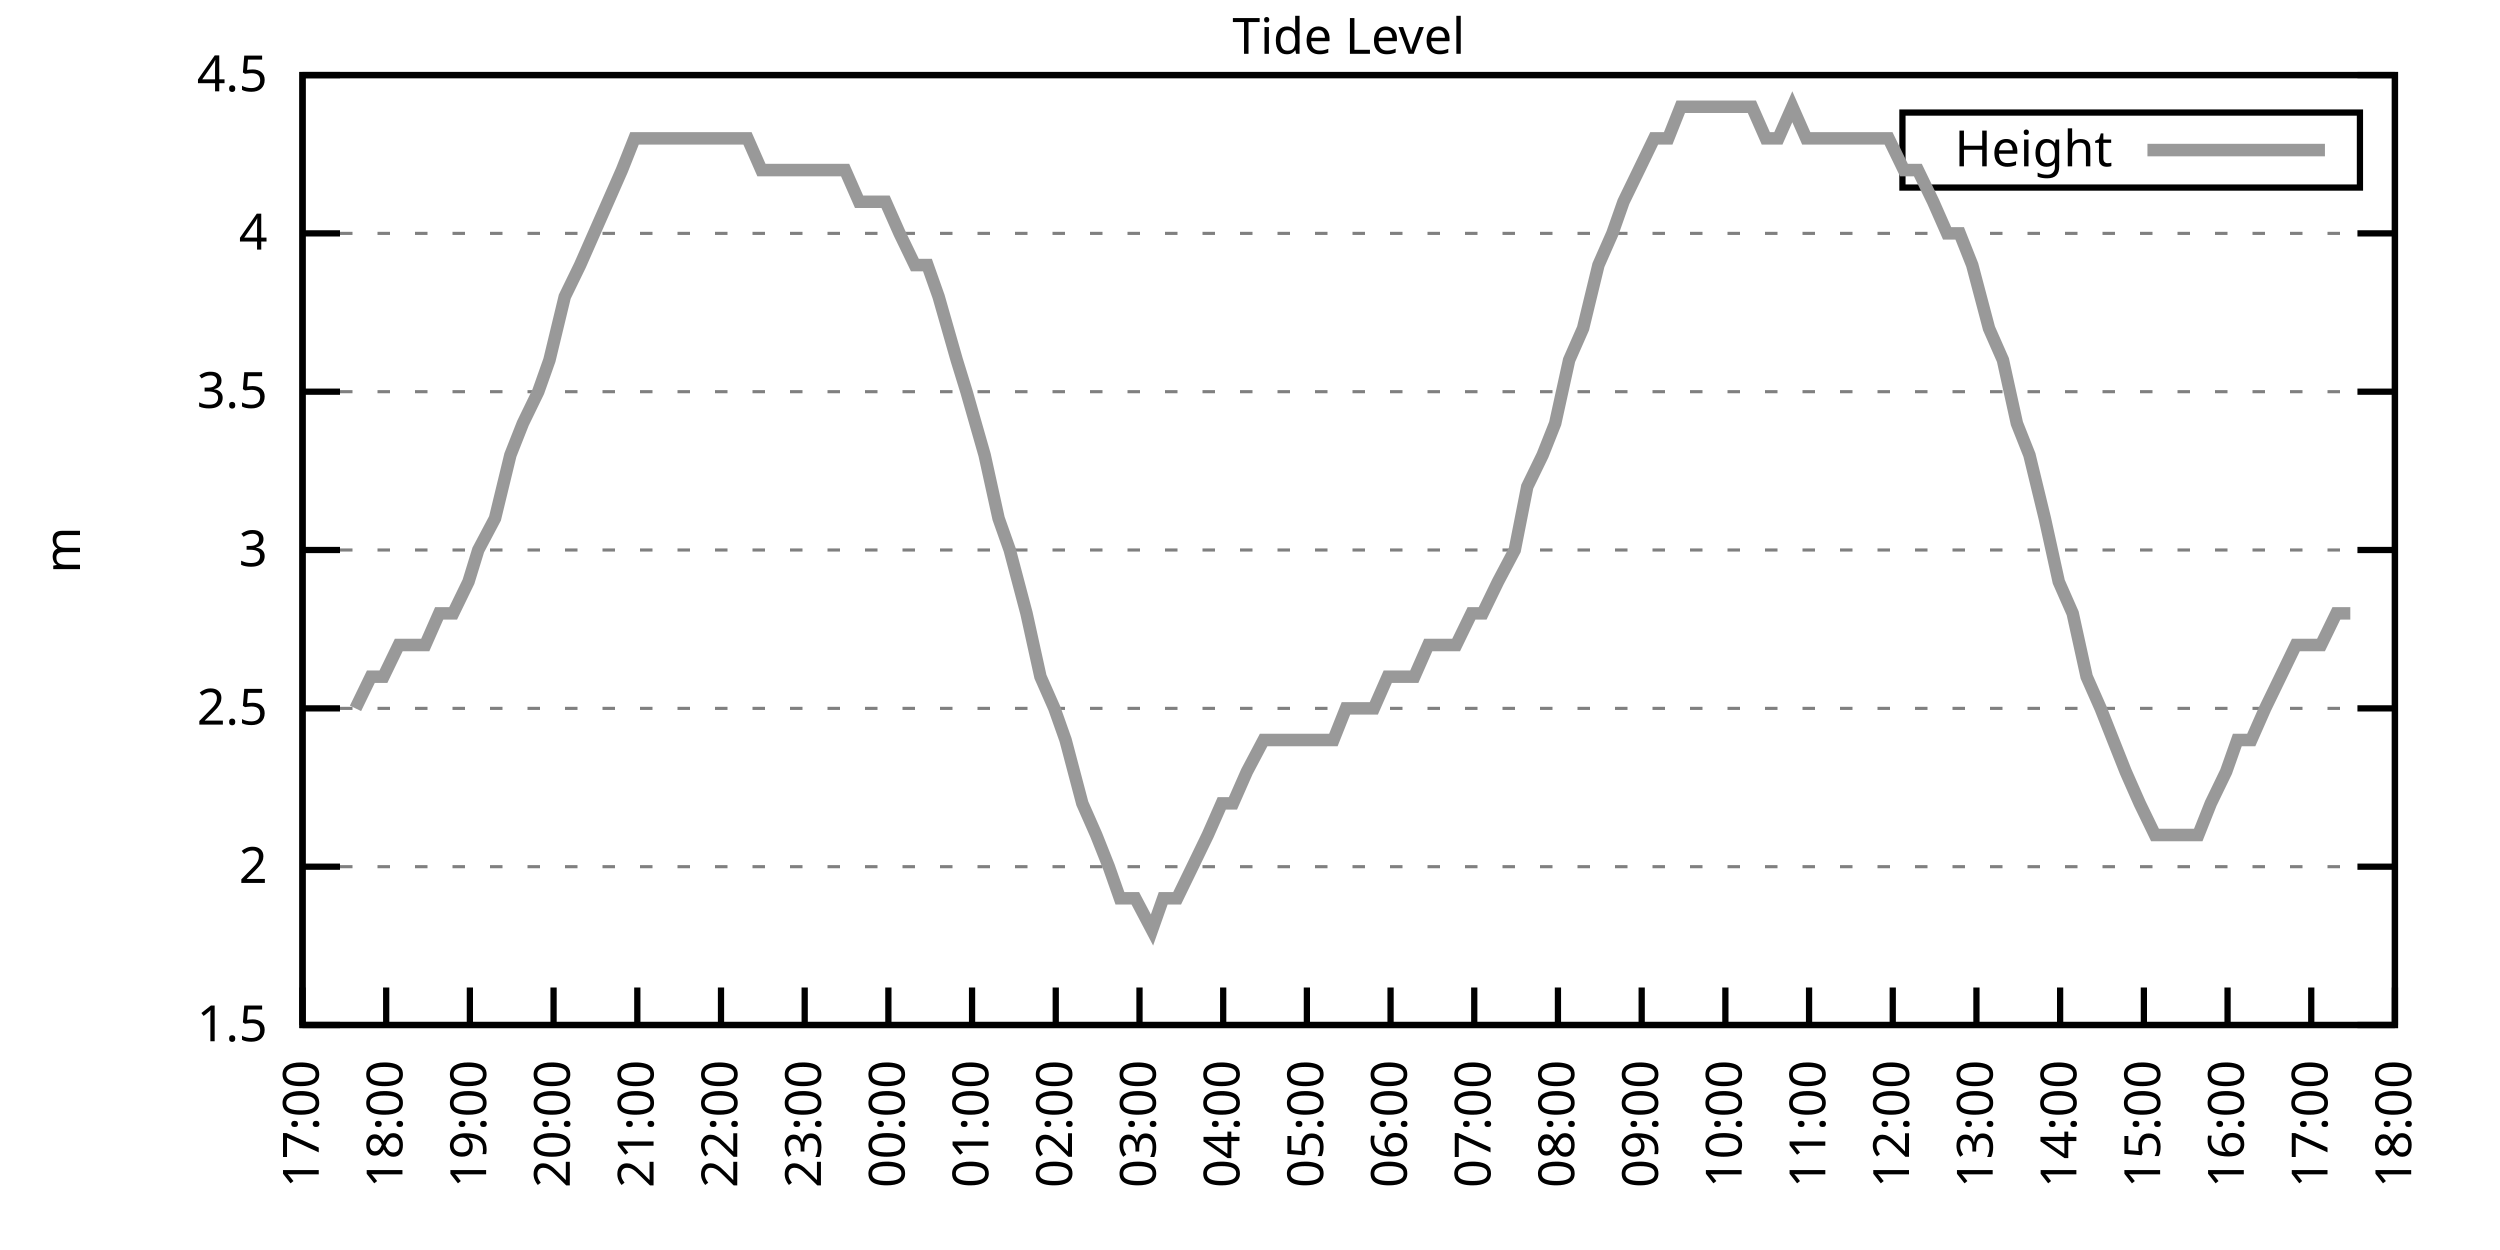
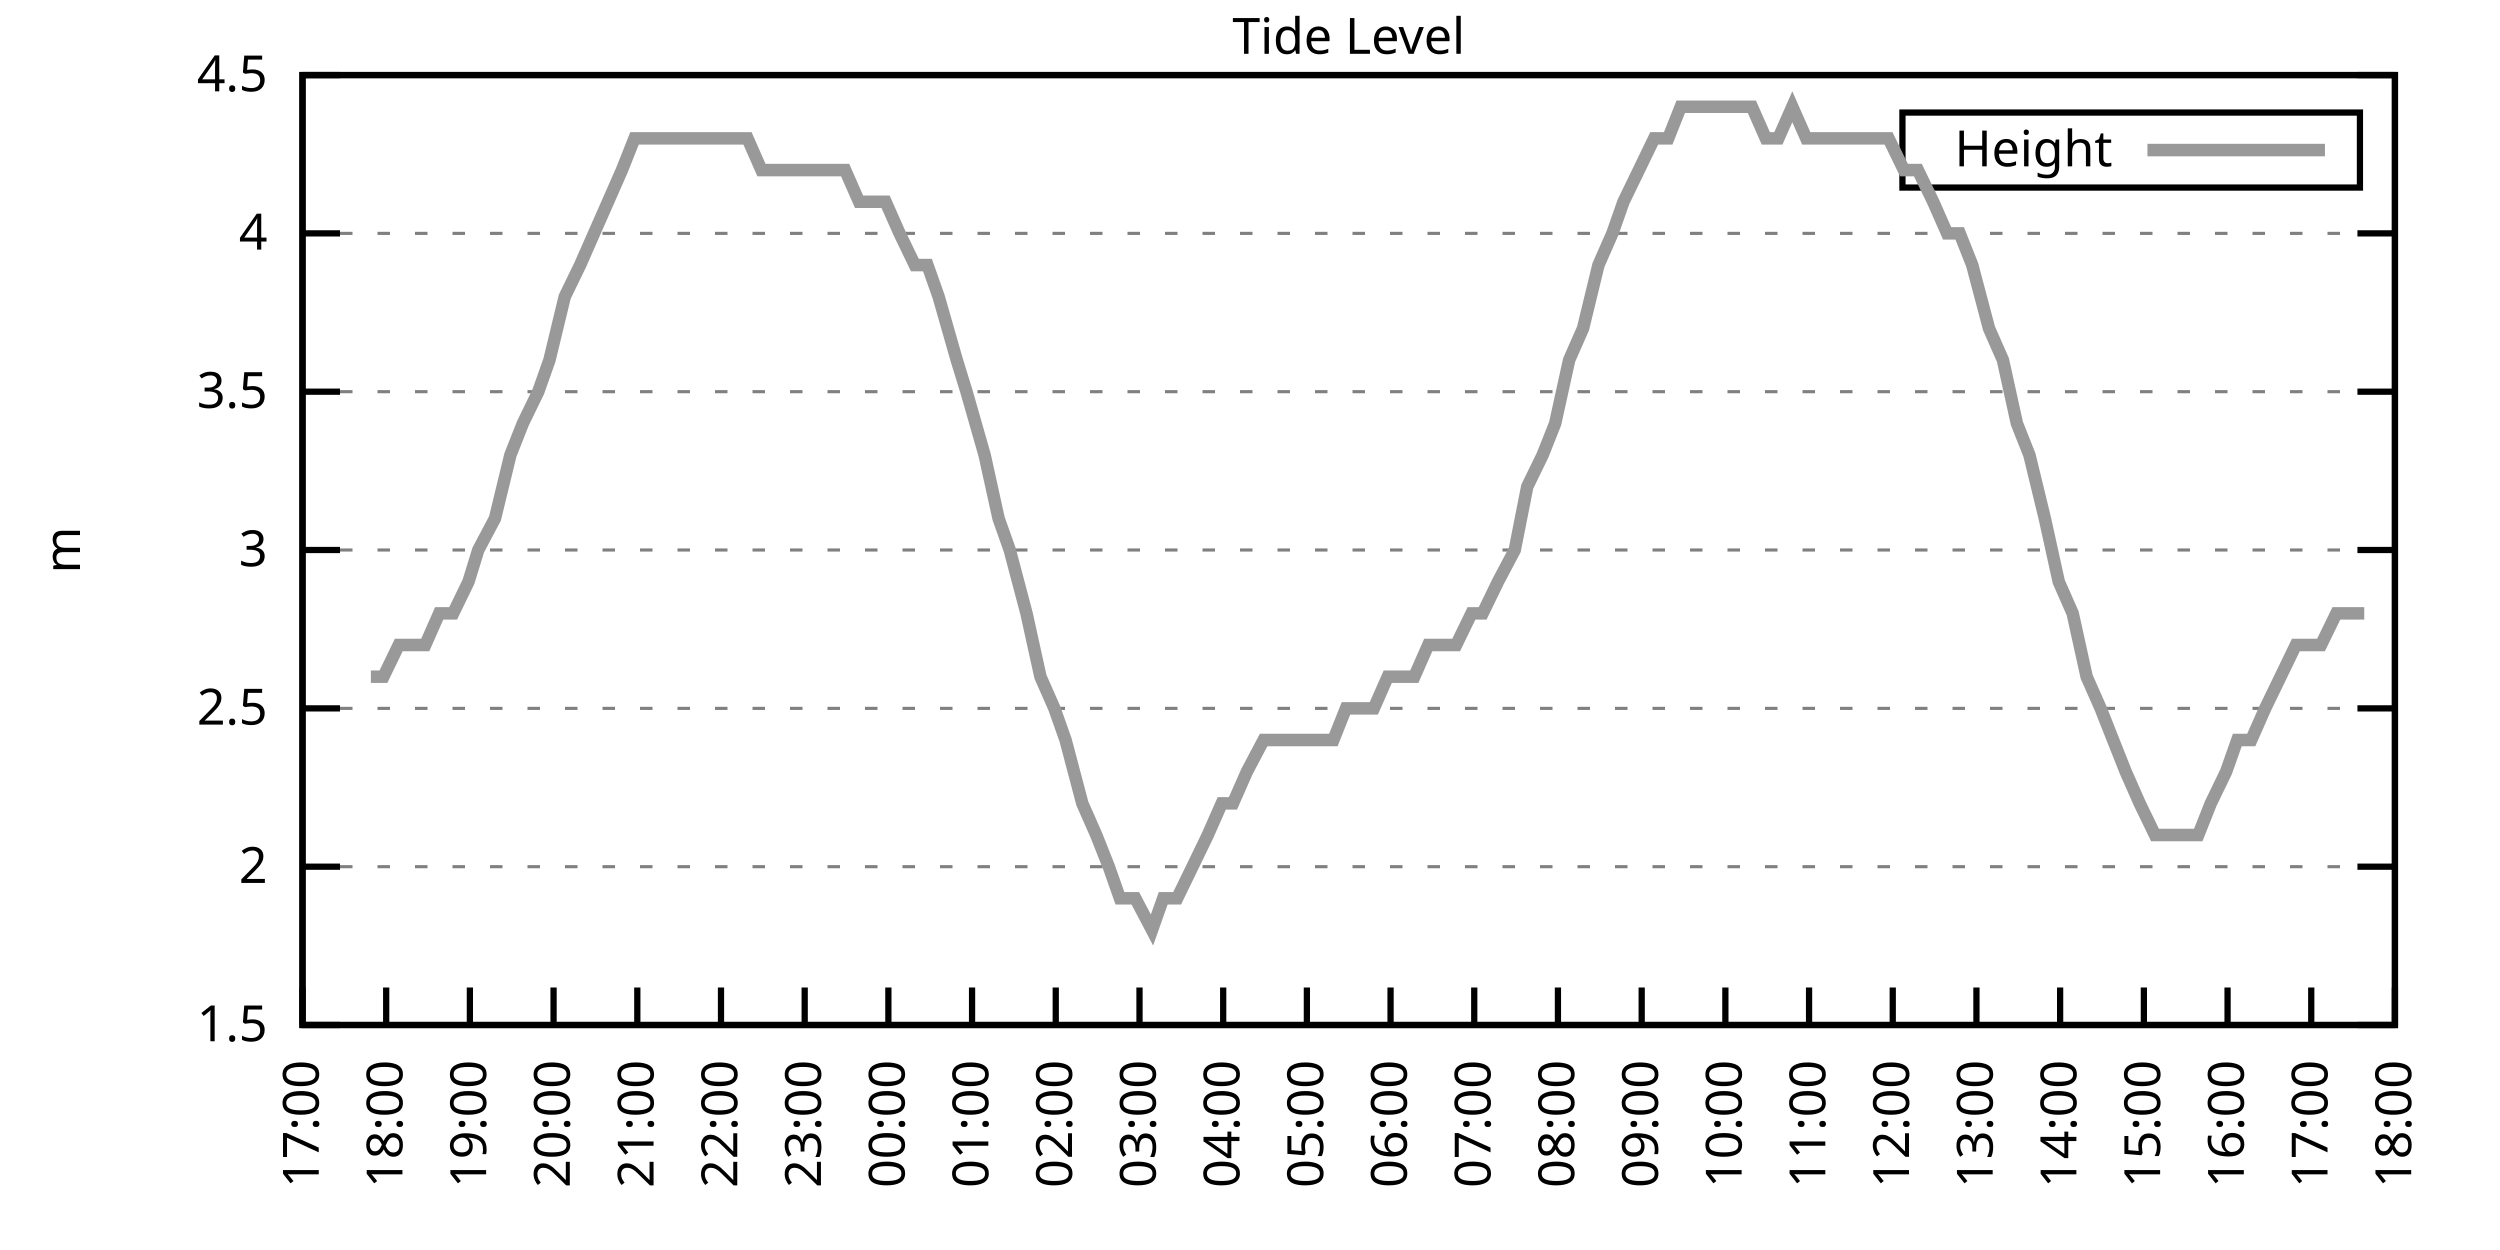
<svg xmlns="http://www.w3.org/2000/svg" xmlns:xlink="http://www.w3.org/1999/xlink" width="400" height="200" viewBox="0 0 400 200">
  <g id="gnuplot_canvas">
    <rect x="0" y="0" width="400" height="200" fill="none" />
    <defs>
      <circle id="gpDot" r="0.5" stroke-width="0.5" stroke="currentColor" />
      <path id="gpPt0" stroke-width="0.333" stroke="currentColor" d="M-1,0 h2 M0,-1 v2" />
      <path id="gpPt1" stroke-width="0.333" stroke="currentColor" d="M-1,-1 L1,1 M1,-1 L-1,1" />
      <path id="gpPt2" stroke-width="0.333" stroke="currentColor" d="M-1,0 L1,0 M0,-1 L0,1 M-1,-1 L1,1 M-1,1 L1,-1" />
      <rect id="gpPt3" stroke-width="0.333" stroke="currentColor" x="-1" y="-1" width="2" height="2" />
      <rect id="gpPt4" stroke-width="0.333" stroke="currentColor" fill="currentColor" x="-1" y="-1" width="2" height="2" />
      <circle id="gpPt5" stroke-width="0.333" stroke="currentColor" cx="0" cy="0" r="1" />
      <use xlink:href="#gpPt5" id="gpPt6" fill="currentColor" stroke="none" />
      <path id="gpPt7" stroke-width="0.333" stroke="currentColor" d="M0,-1.33 L-1.33,0.67 L1.33,0.67 z" />
      <use xlink:href="#gpPt7" id="gpPt8" fill="currentColor" stroke="none" />
      <use xlink:href="#gpPt7" id="gpPt9" stroke="currentColor" transform="rotate(180)" />
      <use xlink:href="#gpPt9" id="gpPt10" fill="currentColor" stroke="none" />
      <use xlink:href="#gpPt3" id="gpPt11" stroke="currentColor" transform="rotate(45)" />
      <use xlink:href="#gpPt11" id="gpPt12" fill="currentColor" stroke="none" />
      <path id="gpPt13" stroke-width="0.333" stroke="currentColor" d="M0,1.330 L1.265,0.411 L0.782,-1.067 L-0.782,-1.076 L-1.265,0.411 z" />
      <use xlink:href="#gpPt13" id="gpPt14" fill="currentColor" stroke="none" />
      <filter id="textbox" filterUnits="objectBoundingBox" x="0" y="0" height="1" width="1">
        <feFlood flood-color="white" flood-opacity="1" result="bgnd" />
        <feComposite in="SourceGraphic" in2="bgnd" operator="atop" />
      </filter>
      <filter id="greybox" filterUnits="objectBoundingBox" x="0" y="0" height="1" width="1">
        <feFlood flood-color="lightgrey" flood-opacity="1" result="grey" />
        <feComposite in="SourceGraphic" in2="grey" operator="atop" />
      </filter>
    </defs>
    <g fill="none" color="white" stroke="currentColor" stroke-width="1.00" stroke-linecap="butt" stroke-linejoin="miter">
</g>
    <g fill="none" color="black" stroke="currentColor" stroke-width="1.00" stroke-linecap="butt" stroke-linejoin="miter">
      <g stroke="none" shape-rendering="crispEdges">
        <polygon fill="rgb(255, 255, 255)" points="48.40,164.00 383.18,164.00 383.18,12.02 48.40,12.02 " />
      </g>
    </g>
    <g fill="none" color="black" stroke="currentColor" stroke-width="1.00" stroke-linecap="butt" stroke-linejoin="miter">
</g>
    <g fill="none" color="black" stroke="black" stroke-width="0.50" stroke-linecap="butt" stroke-linejoin="miter">
</g>
    <g fill="none" color="gray" stroke="currentColor" stroke-width="0.50" stroke-linecap="butt" stroke-linejoin="miter">
      <path stroke="gray" stroke-dasharray="2,4" class="gridline" d="M48.40,164.00 L383.19,164.00  " />
    </g>
    <g fill="none" color="gray" stroke="gray" stroke-width="1.00" stroke-linecap="butt" stroke-linejoin="miter">
</g>
    <g fill="none" color="black" stroke="currentColor" stroke-width="1.00" stroke-linecap="butt" stroke-linejoin="miter">
      <path stroke="black" d="M48.40,164.00 L54.40,164.00 M383.19,164.00 L377.19,164.00  " />
      <g transform="translate(42.80,166.60)" stroke="none" fill="black" font-family="Sans" font-size="8.00" text-anchor="end">
        <text>
          <tspan font-family="Sans"> 1.5</tspan>
        </text>
      </g>
    </g>
    <g fill="none" color="black" stroke="currentColor" stroke-width="1.00" stroke-linecap="butt" stroke-linejoin="miter">
</g>
    <g fill="none" color="black" stroke="black" stroke-width="0.50" stroke-linecap="butt" stroke-linejoin="miter">
</g>
    <g fill="none" color="gray" stroke="currentColor" stroke-width="0.50" stroke-linecap="butt" stroke-linejoin="miter">
      <path stroke="gray" stroke-dasharray="2,4" class="gridline" d="M48.40,138.67 L383.19,138.67  " />
    </g>
    <g fill="none" color="gray" stroke="gray" stroke-width="1.00" stroke-linecap="butt" stroke-linejoin="miter">
</g>
    <g fill="none" color="black" stroke="currentColor" stroke-width="1.00" stroke-linecap="butt" stroke-linejoin="miter">
      <path stroke="black" d="M48.40,138.67 L54.40,138.67 M383.19,138.67 L377.19,138.67  " />
      <g transform="translate(42.80,141.27)" stroke="none" fill="black" font-family="Sans" font-size="8.00" text-anchor="end">
        <text>
          <tspan font-family="Sans"> 2</tspan>
        </text>
      </g>
    </g>
    <g fill="none" color="black" stroke="currentColor" stroke-width="1.00" stroke-linecap="butt" stroke-linejoin="miter">
</g>
    <g fill="none" color="black" stroke="black" stroke-width="0.50" stroke-linecap="butt" stroke-linejoin="miter">
</g>
    <g fill="none" color="gray" stroke="currentColor" stroke-width="0.50" stroke-linecap="butt" stroke-linejoin="miter">
      <path stroke="gray" stroke-dasharray="2,4" class="gridline" d="M48.40,113.34 L383.19,113.34  " />
    </g>
    <g fill="none" color="gray" stroke="gray" stroke-width="1.00" stroke-linecap="butt" stroke-linejoin="miter">
</g>
    <g fill="none" color="black" stroke="currentColor" stroke-width="1.00" stroke-linecap="butt" stroke-linejoin="miter">
      <path stroke="black" d="M48.40,113.34 L54.40,113.34 M383.19,113.34 L377.19,113.34  " />
      <g transform="translate(42.80,115.94)" stroke="none" fill="black" font-family="Sans" font-size="8.00" text-anchor="end">
        <text>
          <tspan font-family="Sans"> 2.5</tspan>
        </text>
      </g>
    </g>
    <g fill="none" color="black" stroke="currentColor" stroke-width="1.00" stroke-linecap="butt" stroke-linejoin="miter">
</g>
    <g fill="none" color="black" stroke="black" stroke-width="0.50" stroke-linecap="butt" stroke-linejoin="miter">
</g>
    <g fill="none" color="gray" stroke="currentColor" stroke-width="0.50" stroke-linecap="butt" stroke-linejoin="miter">
      <path stroke="gray" stroke-dasharray="2,4" class="gridline" d="M48.40,88.00 L383.19,88.00  " />
    </g>
    <g fill="none" color="gray" stroke="gray" stroke-width="1.00" stroke-linecap="butt" stroke-linejoin="miter">
</g>
    <g fill="none" color="black" stroke="currentColor" stroke-width="1.00" stroke-linecap="butt" stroke-linejoin="miter">
      <path stroke="black" d="M48.40,88.00 L54.40,88.00 M383.19,88.00 L377.19,88.00  " />
      <g transform="translate(42.80,90.60)" stroke="none" fill="black" font-family="Sans" font-size="8.00" text-anchor="end">
        <text>
          <tspan font-family="Sans"> 3</tspan>
        </text>
      </g>
    </g>
    <g fill="none" color="black" stroke="currentColor" stroke-width="1.00" stroke-linecap="butt" stroke-linejoin="miter">
</g>
    <g fill="none" color="black" stroke="black" stroke-width="0.50" stroke-linecap="butt" stroke-linejoin="miter">
</g>
    <g fill="none" color="gray" stroke="currentColor" stroke-width="0.50" stroke-linecap="butt" stroke-linejoin="miter">
      <path stroke="gray" stroke-dasharray="2,4" class="gridline" d="M48.40,62.67 L383.19,62.67  " />
    </g>
    <g fill="none" color="gray" stroke="gray" stroke-width="1.00" stroke-linecap="butt" stroke-linejoin="miter">
</g>
    <g fill="none" color="black" stroke="currentColor" stroke-width="1.00" stroke-linecap="butt" stroke-linejoin="miter">
      <path stroke="black" d="M48.40,62.67 L54.40,62.67 M383.19,62.67 L377.19,62.67  " />
      <g transform="translate(42.80,65.27)" stroke="none" fill="black" font-family="Sans" font-size="8.00" text-anchor="end">
        <text>
          <tspan font-family="Sans"> 3.5</tspan>
        </text>
      </g>
    </g>
    <g fill="none" color="black" stroke="currentColor" stroke-width="1.00" stroke-linecap="butt" stroke-linejoin="miter">
</g>
    <g fill="none" color="black" stroke="black" stroke-width="0.50" stroke-linecap="butt" stroke-linejoin="miter">
</g>
    <g fill="none" color="gray" stroke="currentColor" stroke-width="0.50" stroke-linecap="butt" stroke-linejoin="miter">
      <path stroke="gray" stroke-dasharray="2,4" class="gridline" d="M48.40,37.34 L383.19,37.34  " />
    </g>
    <g fill="none" color="gray" stroke="gray" stroke-width="1.00" stroke-linecap="butt" stroke-linejoin="miter">
</g>
    <g fill="none" color="black" stroke="currentColor" stroke-width="1.00" stroke-linecap="butt" stroke-linejoin="miter">
      <path stroke="black" d="M48.40,37.34 L54.40,37.34 M383.19,37.34 L377.19,37.34  " />
      <g transform="translate(42.80,39.94)" stroke="none" fill="black" font-family="Sans" font-size="8.00" text-anchor="end">
        <text>
          <tspan font-family="Sans"> 4</tspan>
        </text>
      </g>
    </g>
    <g fill="none" color="black" stroke="currentColor" stroke-width="1.00" stroke-linecap="butt" stroke-linejoin="miter">
</g>
    <g fill="none" color="black" stroke="black" stroke-width="0.50" stroke-linecap="butt" stroke-linejoin="miter">
</g>
    <g fill="none" color="gray" stroke="currentColor" stroke-width="0.50" stroke-linecap="butt" stroke-linejoin="miter">
      <path stroke="gray" stroke-dasharray="2,4" class="gridline" d="M48.40,12.01 L383.19,12.01  " />
    </g>
    <g fill="none" color="gray" stroke="gray" stroke-width="1.00" stroke-linecap="butt" stroke-linejoin="miter">
</g>
    <g fill="none" color="black" stroke="currentColor" stroke-width="1.00" stroke-linecap="butt" stroke-linejoin="miter">
      <path stroke="black" d="M48.40,12.01 L54.40,12.01 M383.19,12.01 L377.19,12.01  " />
      <g transform="translate(42.80,14.61)" stroke="none" fill="black" font-family="Sans" font-size="8.00" text-anchor="end">
        <text>
          <tspan font-family="Sans"> 4.5</tspan>
        </text>
      </g>
    </g>
    <g fill="none" color="black" stroke="currentColor" stroke-width="1.00" stroke-linecap="butt" stroke-linejoin="miter">
      <path stroke="black" d="M48.40,164.00 L48.40,158.00  " />
      <g transform="translate(51.00,169.60) rotate(270.00)" stroke="none" fill="black" font-family="Sans" font-size="8.00" text-anchor="end">
        <text>
          <tspan font-family="Sans">17:00</tspan>
        </text>
      </g>
    </g>
    <g fill="none" color="black" stroke="currentColor" stroke-width="1.00" stroke-linecap="butt" stroke-linejoin="miter">
      <path stroke="black" d="M61.79,164.00 L61.79,158.00  " />
      <g transform="translate(64.39,169.60) rotate(270.00)" stroke="none" fill="black" font-family="Sans" font-size="8.00" text-anchor="end">
        <text>
          <tspan font-family="Sans">18:00</tspan>
        </text>
      </g>
    </g>
    <g fill="none" color="black" stroke="currentColor" stroke-width="1.00" stroke-linecap="butt" stroke-linejoin="miter">
      <path stroke="black" d="M75.18,164.00 L75.18,158.00  " />
      <g transform="translate(77.78,169.60) rotate(270.00)" stroke="none" fill="black" font-family="Sans" font-size="8.00" text-anchor="end">
        <text>
          <tspan font-family="Sans">19:00</tspan>
        </text>
      </g>
    </g>
    <g fill="none" color="black" stroke="currentColor" stroke-width="1.00" stroke-linecap="butt" stroke-linejoin="miter">
      <path stroke="black" d="M88.57,164.00 L88.57,158.00  " />
      <g transform="translate(91.17,169.60) rotate(270.00)" stroke="none" fill="black" font-family="Sans" font-size="8.00" text-anchor="end">
        <text>
          <tspan font-family="Sans">20:00</tspan>
        </text>
      </g>
    </g>
    <g fill="none" color="black" stroke="currentColor" stroke-width="1.00" stroke-linecap="butt" stroke-linejoin="miter">
      <path stroke="black" d="M101.97,164.00 L101.97,158.00  " />
      <g transform="translate(104.57,169.60) rotate(270.00)" stroke="none" fill="black" font-family="Sans" font-size="8.00" text-anchor="end">
        <text>
          <tspan font-family="Sans">21:00</tspan>
        </text>
      </g>
    </g>
    <g fill="none" color="black" stroke="currentColor" stroke-width="1.00" stroke-linecap="butt" stroke-linejoin="miter">
      <path stroke="black" d="M115.36,164.00 L115.36,158.00  " />
      <g transform="translate(117.96,169.60) rotate(270.00)" stroke="none" fill="black" font-family="Sans" font-size="8.00" text-anchor="end">
        <text>
          <tspan font-family="Sans">22:00</tspan>
        </text>
      </g>
    </g>
    <g fill="none" color="black" stroke="currentColor" stroke-width="1.00" stroke-linecap="butt" stroke-linejoin="miter">
      <path stroke="black" d="M128.75,164.00 L128.75,158.00  " />
      <g transform="translate(131.35,169.60) rotate(270.00)" stroke="none" fill="black" font-family="Sans" font-size="8.00" text-anchor="end">
        <text>
          <tspan font-family="Sans">23:00</tspan>
        </text>
      </g>
    </g>
    <g fill="none" color="black" stroke="currentColor" stroke-width="1.00" stroke-linecap="butt" stroke-linejoin="miter">
      <path stroke="black" d="M142.14,164.00 L142.14,158.00  " />
      <g transform="translate(144.74,169.60) rotate(270.00)" stroke="none" fill="black" font-family="Sans" font-size="8.00" text-anchor="end">
        <text>
          <tspan font-family="Sans">00:00</tspan>
        </text>
      </g>
    </g>
    <g fill="none" color="black" stroke="currentColor" stroke-width="1.00" stroke-linecap="butt" stroke-linejoin="miter">
      <path stroke="black" d="M155.53,164.00 L155.53,158.00  " />
      <g transform="translate(158.13,169.60) rotate(270.00)" stroke="none" fill="black" font-family="Sans" font-size="8.00" text-anchor="end">
        <text>
          <tspan font-family="Sans">01:00</tspan>
        </text>
      </g>
    </g>
    <g fill="none" color="black" stroke="currentColor" stroke-width="1.00" stroke-linecap="butt" stroke-linejoin="miter">
      <path stroke="black" d="M168.92,164.00 L168.92,158.00  " />
      <g transform="translate(171.52,169.60) rotate(270.00)" stroke="none" fill="black" font-family="Sans" font-size="8.00" text-anchor="end">
        <text>
          <tspan font-family="Sans">02:00</tspan>
        </text>
      </g>
    </g>
    <g fill="none" color="black" stroke="currentColor" stroke-width="1.00" stroke-linecap="butt" stroke-linejoin="miter">
      <path stroke="black" d="M182.32,164.00 L182.32,158.00  " />
      <g transform="translate(184.92,169.60) rotate(270.00)" stroke="none" fill="black" font-family="Sans" font-size="8.00" text-anchor="end">
        <text>
          <tspan font-family="Sans">03:00</tspan>
        </text>
      </g>
    </g>
    <g fill="none" color="black" stroke="currentColor" stroke-width="1.00" stroke-linecap="butt" stroke-linejoin="miter">
      <path stroke="black" d="M195.71,164.00 L195.71,158.00  " />
      <g transform="translate(198.31,169.60) rotate(270.00)" stroke="none" fill="black" font-family="Sans" font-size="8.00" text-anchor="end">
        <text>
          <tspan font-family="Sans">04:00</tspan>
        </text>
      </g>
    </g>
    <g fill="none" color="black" stroke="currentColor" stroke-width="1.00" stroke-linecap="butt" stroke-linejoin="miter">
      <path stroke="black" d="M209.10,164.00 L209.10,158.00  " />
      <g transform="translate(211.70,169.60) rotate(270.00)" stroke="none" fill="black" font-family="Sans" font-size="8.00" text-anchor="end">
        <text>
          <tspan font-family="Sans">05:00</tspan>
        </text>
      </g>
    </g>
    <g fill="none" color="black" stroke="currentColor" stroke-width="1.00" stroke-linecap="butt" stroke-linejoin="miter">
      <path stroke="black" d="M222.49,164.00 L222.49,158.00  " />
      <g transform="translate(225.09,169.60) rotate(270.00)" stroke="none" fill="black" font-family="Sans" font-size="8.00" text-anchor="end">
        <text>
          <tspan font-family="Sans">06:00</tspan>
        </text>
      </g>
    </g>
    <g fill="none" color="black" stroke="currentColor" stroke-width="1.00" stroke-linecap="butt" stroke-linejoin="miter">
      <path stroke="black" d="M235.88,164.00 L235.88,158.00  " />
      <g transform="translate(238.48,169.60) rotate(270.00)" stroke="none" fill="black" font-family="Sans" font-size="8.00" text-anchor="end">
        <text>
          <tspan font-family="Sans">07:00</tspan>
        </text>
      </g>
    </g>
    <g fill="none" color="black" stroke="currentColor" stroke-width="1.00" stroke-linecap="butt" stroke-linejoin="miter">
      <path stroke="black" d="M249.27,164.00 L249.27,158.00  " />
      <g transform="translate(251.87,169.60) rotate(270.00)" stroke="none" fill="black" font-family="Sans" font-size="8.00" text-anchor="end">
        <text>
          <tspan font-family="Sans">08:00</tspan>
        </text>
      </g>
    </g>
    <g fill="none" color="black" stroke="currentColor" stroke-width="1.00" stroke-linecap="butt" stroke-linejoin="miter">
      <path stroke="black" d="M262.67,164.00 L262.67,158.00  " />
      <g transform="translate(265.27,169.60) rotate(270.00)" stroke="none" fill="black" font-family="Sans" font-size="8.00" text-anchor="end">
        <text>
          <tspan font-family="Sans">09:00</tspan>
        </text>
      </g>
    </g>
    <g fill="none" color="black" stroke="currentColor" stroke-width="1.00" stroke-linecap="butt" stroke-linejoin="miter">
      <path stroke="black" d="M276.06,164.00 L276.06,158.00  " />
      <g transform="translate(278.66,169.60) rotate(270.00)" stroke="none" fill="black" font-family="Sans" font-size="8.00" text-anchor="end">
        <text>
          <tspan font-family="Sans">10:00</tspan>
        </text>
      </g>
    </g>
    <g fill="none" color="black" stroke="currentColor" stroke-width="1.00" stroke-linecap="butt" stroke-linejoin="miter">
      <path stroke="black" d="M289.45,164.00 L289.45,158.00  " />
      <g transform="translate(292.05,169.60) rotate(270.00)" stroke="none" fill="black" font-family="Sans" font-size="8.00" text-anchor="end">
        <text>
          <tspan font-family="Sans">11:00</tspan>
        </text>
      </g>
    </g>
    <g fill="none" color="black" stroke="currentColor" stroke-width="1.00" stroke-linecap="butt" stroke-linejoin="miter">
      <path stroke="black" d="M302.84,164.00 L302.84,158.00  " />
      <g transform="translate(305.44,169.60) rotate(270.00)" stroke="none" fill="black" font-family="Sans" font-size="8.00" text-anchor="end">
        <text>
          <tspan font-family="Sans">12:00</tspan>
        </text>
      </g>
    </g>
    <g fill="none" color="black" stroke="currentColor" stroke-width="1.00" stroke-linecap="butt" stroke-linejoin="miter">
      <path stroke="black" d="M316.23,164.00 L316.23,158.00  " />
      <g transform="translate(318.83,169.60) rotate(270.00)" stroke="none" fill="black" font-family="Sans" font-size="8.00" text-anchor="end">
        <text>
          <tspan font-family="Sans">13:00</tspan>
        </text>
      </g>
    </g>
    <g fill="none" color="black" stroke="currentColor" stroke-width="1.00" stroke-linecap="butt" stroke-linejoin="miter">
      <path stroke="black" d="M329.62,164.00 L329.62,158.00  " />
      <g transform="translate(332.22,169.60) rotate(270.00)" stroke="none" fill="black" font-family="Sans" font-size="8.00" text-anchor="end">
        <text>
          <tspan font-family="Sans">14:00</tspan>
        </text>
      </g>
    </g>
    <g fill="none" color="black" stroke="currentColor" stroke-width="1.00" stroke-linecap="butt" stroke-linejoin="miter">
      <path stroke="black" d="M343.02,164.00 L343.02,158.00  " />
      <g transform="translate(345.62,169.60) rotate(270.00)" stroke="none" fill="black" font-family="Sans" font-size="8.00" text-anchor="end">
        <text>
          <tspan font-family="Sans">15:00</tspan>
        </text>
      </g>
    </g>
    <g fill="none" color="black" stroke="currentColor" stroke-width="1.00" stroke-linecap="butt" stroke-linejoin="miter">
      <path stroke="black" d="M356.41,164.00 L356.41,158.00  " />
      <g transform="translate(359.01,169.60) rotate(270.00)" stroke="none" fill="black" font-family="Sans" font-size="8.00" text-anchor="end">
        <text>
          <tspan font-family="Sans">16:00</tspan>
        </text>
      </g>
    </g>
    <g fill="none" color="black" stroke="currentColor" stroke-width="1.00" stroke-linecap="butt" stroke-linejoin="miter">
      <path stroke="black" d="M369.80,164.00 L369.80,158.00  " />
      <g transform="translate(372.40,169.60) rotate(270.00)" stroke="none" fill="black" font-family="Sans" font-size="8.00" text-anchor="end">
        <text>
          <tspan font-family="Sans">17:00</tspan>
        </text>
      </g>
    </g>
    <g fill="none" color="black" stroke="currentColor" stroke-width="1.00" stroke-linecap="butt" stroke-linejoin="miter">
      <path stroke="black" d="M383.19,164.00 L383.19,158.00  " />
      <g transform="translate(385.79,169.60) rotate(270.00)" stroke="none" fill="black" font-family="Sans" font-size="8.00" text-anchor="end">
        <text>
          <tspan font-family="Sans">18:00</tspan>
        </text>
      </g>
    </g>
    <g fill="none" color="black" stroke="currentColor" stroke-width="1.00" stroke-linecap="butt" stroke-linejoin="miter">
</g>
    <g fill="none" color="black" stroke="currentColor" stroke-width="1.00" stroke-linecap="butt" stroke-linejoin="miter">
      <path stroke="black" d="M48.40,12.01 L48.40,164.00 L383.19,164.00 L383.19,12.01 L48.40,12.01 Z  " />
    </g>
    <g fill="none" color="black" stroke="currentColor" stroke-width="1.00" stroke-linecap="butt" stroke-linejoin="miter">
</g>
    <g fill="none" color="black" stroke="currentColor" stroke-width="1.00" stroke-linecap="butt" stroke-linejoin="miter">
      <path stroke="black" d="M304.39,30.01 L304.39,18.01 L377.59,18.01 L377.59,30.01 L304.39,30.01 Z  " />
    </g>
    <g id="Tide_level_plot_1">
      <g fill="none" color="white" stroke="black" stroke-width="2.00" stroke-linecap="butt" stroke-linejoin="miter">
</g>
      <g fill="none" color="black" stroke="currentColor" stroke-width="2.00" stroke-linecap="butt" stroke-linejoin="miter">
        <g transform="translate(337.99,26.61)" stroke="none" fill="black" font-family="Sans" font-size="8.00" text-anchor="end">
          <text>
            <tspan font-family="Sans">Height</tspan>
          </text>
        </g>
      </g>
      <g fill="none" color="black" stroke="currentColor" stroke-width="2.00" stroke-linecap="butt" stroke-linejoin="miter">
-         <path stroke="rgb(153, 153, 153)" d="M343.59,24.01 L371.99,24.01 M56.88,113.34 L59.34,108.27 L61.35,108.27 L63.80,103.20 L65.81,103.20 L68.04,103.20   L70.27,98.14 L72.50,98.14 L74.96,93.07 L76.52,88.00 L79.20,82.94 L81.66,72.81 L83.66,67.74 L86.12,62.67   L87.91,57.61 L90.36,47.47 L92.82,42.41 L95.05,37.34 L97.28,32.28 L99.51,27.21 L101.52,22.14 L103.98,22.14   L106.21,22.14 L108.44,22.14 L110.67,22.14 L112.90,22.14 L114.69,22.14 L117.14,22.14 L119.60,22.14 L121.83,27.21   L123.84,27.21 L125.85,27.21 L127.86,27.21 L130.31,27.21 L132.77,27.21 L135.22,27.21 L137.45,32.28 L139.46,32.28   L141.69,32.28 L143.93,37.34 L146.38,42.41 L148.39,42.41 L150.18,47.47 L153.08,57.61 L154.64,62.67 L157.54,72.81   L159.77,82.94 L161.56,88.00 L164.24,98.14 L166.47,108.27 L168.70,113.34 L170.49,118.40 L173.17,128.54 L175.40,133.60   L177.41,138.67 L179.19,143.73 L181.65,143.73 L184.32,148.80 L186.11,143.73 L188.34,143.73 L190.80,138.67 L193.25,133.60   L195.48,128.54 L197.27,128.54 L199.50,123.47 L202.18,118.40 L204.19,118.40 L206.20,118.40 L208.88,118.40 L211.11,118.40   L213.34,118.40 L215.35,113.34 L217.80,113.34 L219.81,113.34 L222.04,108.27 L224.28,108.27 L226.29,108.27 L228.52,103.20   L230.75,103.20 L232.98,103.20 L235.44,98.14 L237.22,98.14 L239.68,93.07 L242.36,88.00 L244.36,77.87 L246.82,72.81   L248.83,67.74 L251.06,57.61 L253.29,52.54 L255.75,42.41 L257.98,37.34 L259.76,32.28 L262.22,27.21 L264.67,22.14   L266.91,22.14 L268.92,17.08 L271.37,17.08 L273.60,17.08 L275.39,17.08 L278.07,17.08 L280.30,17.08 L282.53,22.14   L284.54,22.14 L286.77,17.08 L289.00,22.14 L291.23,22.14 L293.69,22.14 L295.70,22.14 L297.93,22.14 L300.39,22.14   L302.17,22.14 L304.63,27.21 L306.86,27.21 L309.31,32.28 L311.54,37.34 L313.55,37.34 L315.56,42.41 L318.24,52.54   L320.47,57.61 L322.70,67.74 L324.71,72.81 L327.17,82.94 L329.40,93.07 L331.63,98.14 L333.86,108.27 L336.10,113.34   L338.10,118.40 L340.11,123.47 L342.35,128.54 L344.80,133.60 L347.03,133.60 L349.26,133.60 L351.72,133.60 L353.73,128.54   L356.18,123.47 L357.97,118.40 L360.20,118.40 L362.43,113.34 L364.89,108.27 L367.34,103.20 L369.35,103.20 L371.36,103.20   L373.82,98.14 L376.05,98.14  " />
+         <path stroke="rgb(153, 153, 153)" d="M343.59,24.01 L371.99,24.01 M59.34,108.27 L61.35,108.27 L63.80,103.20 L65.81,103.20 L68.04,103.20 L70.27,98.14   L72.50,98.14 L74.96,93.07 L76.52,88.00 L79.20,82.94 L81.66,72.81 L83.66,67.74 L86.12,62.67 L87.91,57.61   L90.36,47.47 L92.82,42.41 L95.05,37.34 L97.28,32.28 L99.51,27.21 L101.52,22.14 L103.98,22.14 L106.21,22.14   L108.44,22.14 L110.67,22.14 L112.90,22.14 L114.69,22.14 L117.14,22.14 L119.60,22.14 L121.83,27.21 L123.84,27.21   L125.85,27.21 L127.86,27.21 L130.31,27.21 L132.77,27.21 L135.22,27.21 L137.45,32.28 L139.46,32.28 L141.69,32.28   L143.93,37.34 L146.38,42.41 L148.39,42.41 L150.18,47.47 L153.08,57.61 L154.64,62.67 L157.54,72.81 L159.77,82.94   L161.56,88.00 L164.24,98.14 L166.47,108.27 L168.70,113.34 L170.49,118.40 L173.17,128.54 L175.40,133.60 L177.41,138.67   L179.19,143.73 L181.65,143.73 L184.32,148.80 L186.11,143.73 L188.34,143.73 L190.80,138.67 L193.25,133.60 L195.48,128.54   L197.27,128.54 L199.50,123.47 L202.18,118.40 L204.19,118.40 L206.20,118.40 L208.88,118.40 L211.11,118.40 L213.34,118.40   L215.35,113.34 L217.80,113.34 L219.81,113.34 L222.04,108.27 L224.28,108.27 L226.29,108.27 L228.52,103.20 L230.75,103.20   L232.98,103.20 L235.44,98.14 L237.22,98.14 L239.68,93.07 L242.36,88.00 L244.36,77.87 L246.82,72.81 L248.83,67.74   L251.06,57.61 L253.29,52.54 L255.75,42.41 L257.98,37.34 L259.76,32.28 L262.22,27.21 L264.67,22.14 L266.91,22.14   L268.92,17.08 L271.37,17.08 L273.60,17.08 L275.39,17.08 L278.07,17.08 L280.30,17.08 L282.53,22.14 L284.54,22.14   L286.77,17.08 L289.00,22.14 L291.23,22.14 L293.69,22.14 L295.70,22.14 L297.93,22.14 L300.39,22.14 L302.17,22.14   L304.63,27.21 L306.86,27.21 L309.31,32.28 L311.54,37.34 L313.55,37.34 L315.56,42.41 L318.24,52.54 L320.47,57.61   L322.70,67.74 L324.71,72.81 L327.17,82.94 L329.40,93.07 L331.63,98.14 L333.86,108.27 L336.10,113.34 L338.10,118.40   L340.11,123.47 L342.35,128.54 L344.80,133.60 L347.03,133.60 L349.26,133.60 L351.72,133.60 L353.73,128.54 L356.18,123.47   L357.97,118.40 L360.20,118.40 L362.43,113.34 L364.89,108.27 L367.34,103.20 L369.35,103.20 L371.36,103.20 L373.82,98.14   L376.05,98.14 L378.28,98.14  " />
      </g>
    </g>
    <g fill="none" color="black" stroke="currentColor" stroke-width="2.00" stroke-linecap="butt" stroke-linejoin="miter">
</g>
    <g fill="none" color="black" stroke="black" stroke-width="1.00" stroke-linecap="butt" stroke-linejoin="miter">
</g>
    <g fill="none" color="black" stroke="currentColor" stroke-width="1.00" stroke-linecap="butt" stroke-linejoin="miter">
      <path stroke="black" d="M48.40,12.01 L48.40,164.00 L383.19,164.00 L383.19,12.01 L48.40,12.01 Z  " />
      <g transform="translate(12.80,88.01) rotate(270.00)" stroke="none" fill="black" font-family="Sans" font-size="8.00" text-anchor="middle">
        <text>
          <tspan font-family="Sans">m</tspan>
        </text>
      </g>
    </g>
    <g fill="none" color="black" stroke="currentColor" stroke-width="1.00" stroke-linecap="butt" stroke-linejoin="miter">
</g>
    <g fill="none" color="black" stroke="currentColor" stroke-width="1.00" stroke-linecap="butt" stroke-linejoin="miter">
      <g transform="translate(215.79,8.61)" stroke="none" fill="black" font-family="Sans" font-size="8.00" text-anchor="middle">
        <text>
          <tspan font-family="Sans">Tide Level</tspan>
        </text>
      </g>
    </g>
    <g fill="none" color="black" stroke="currentColor" stroke-width="1.00" stroke-linecap="butt" stroke-linejoin="miter">
</g>
  </g>
</svg>
